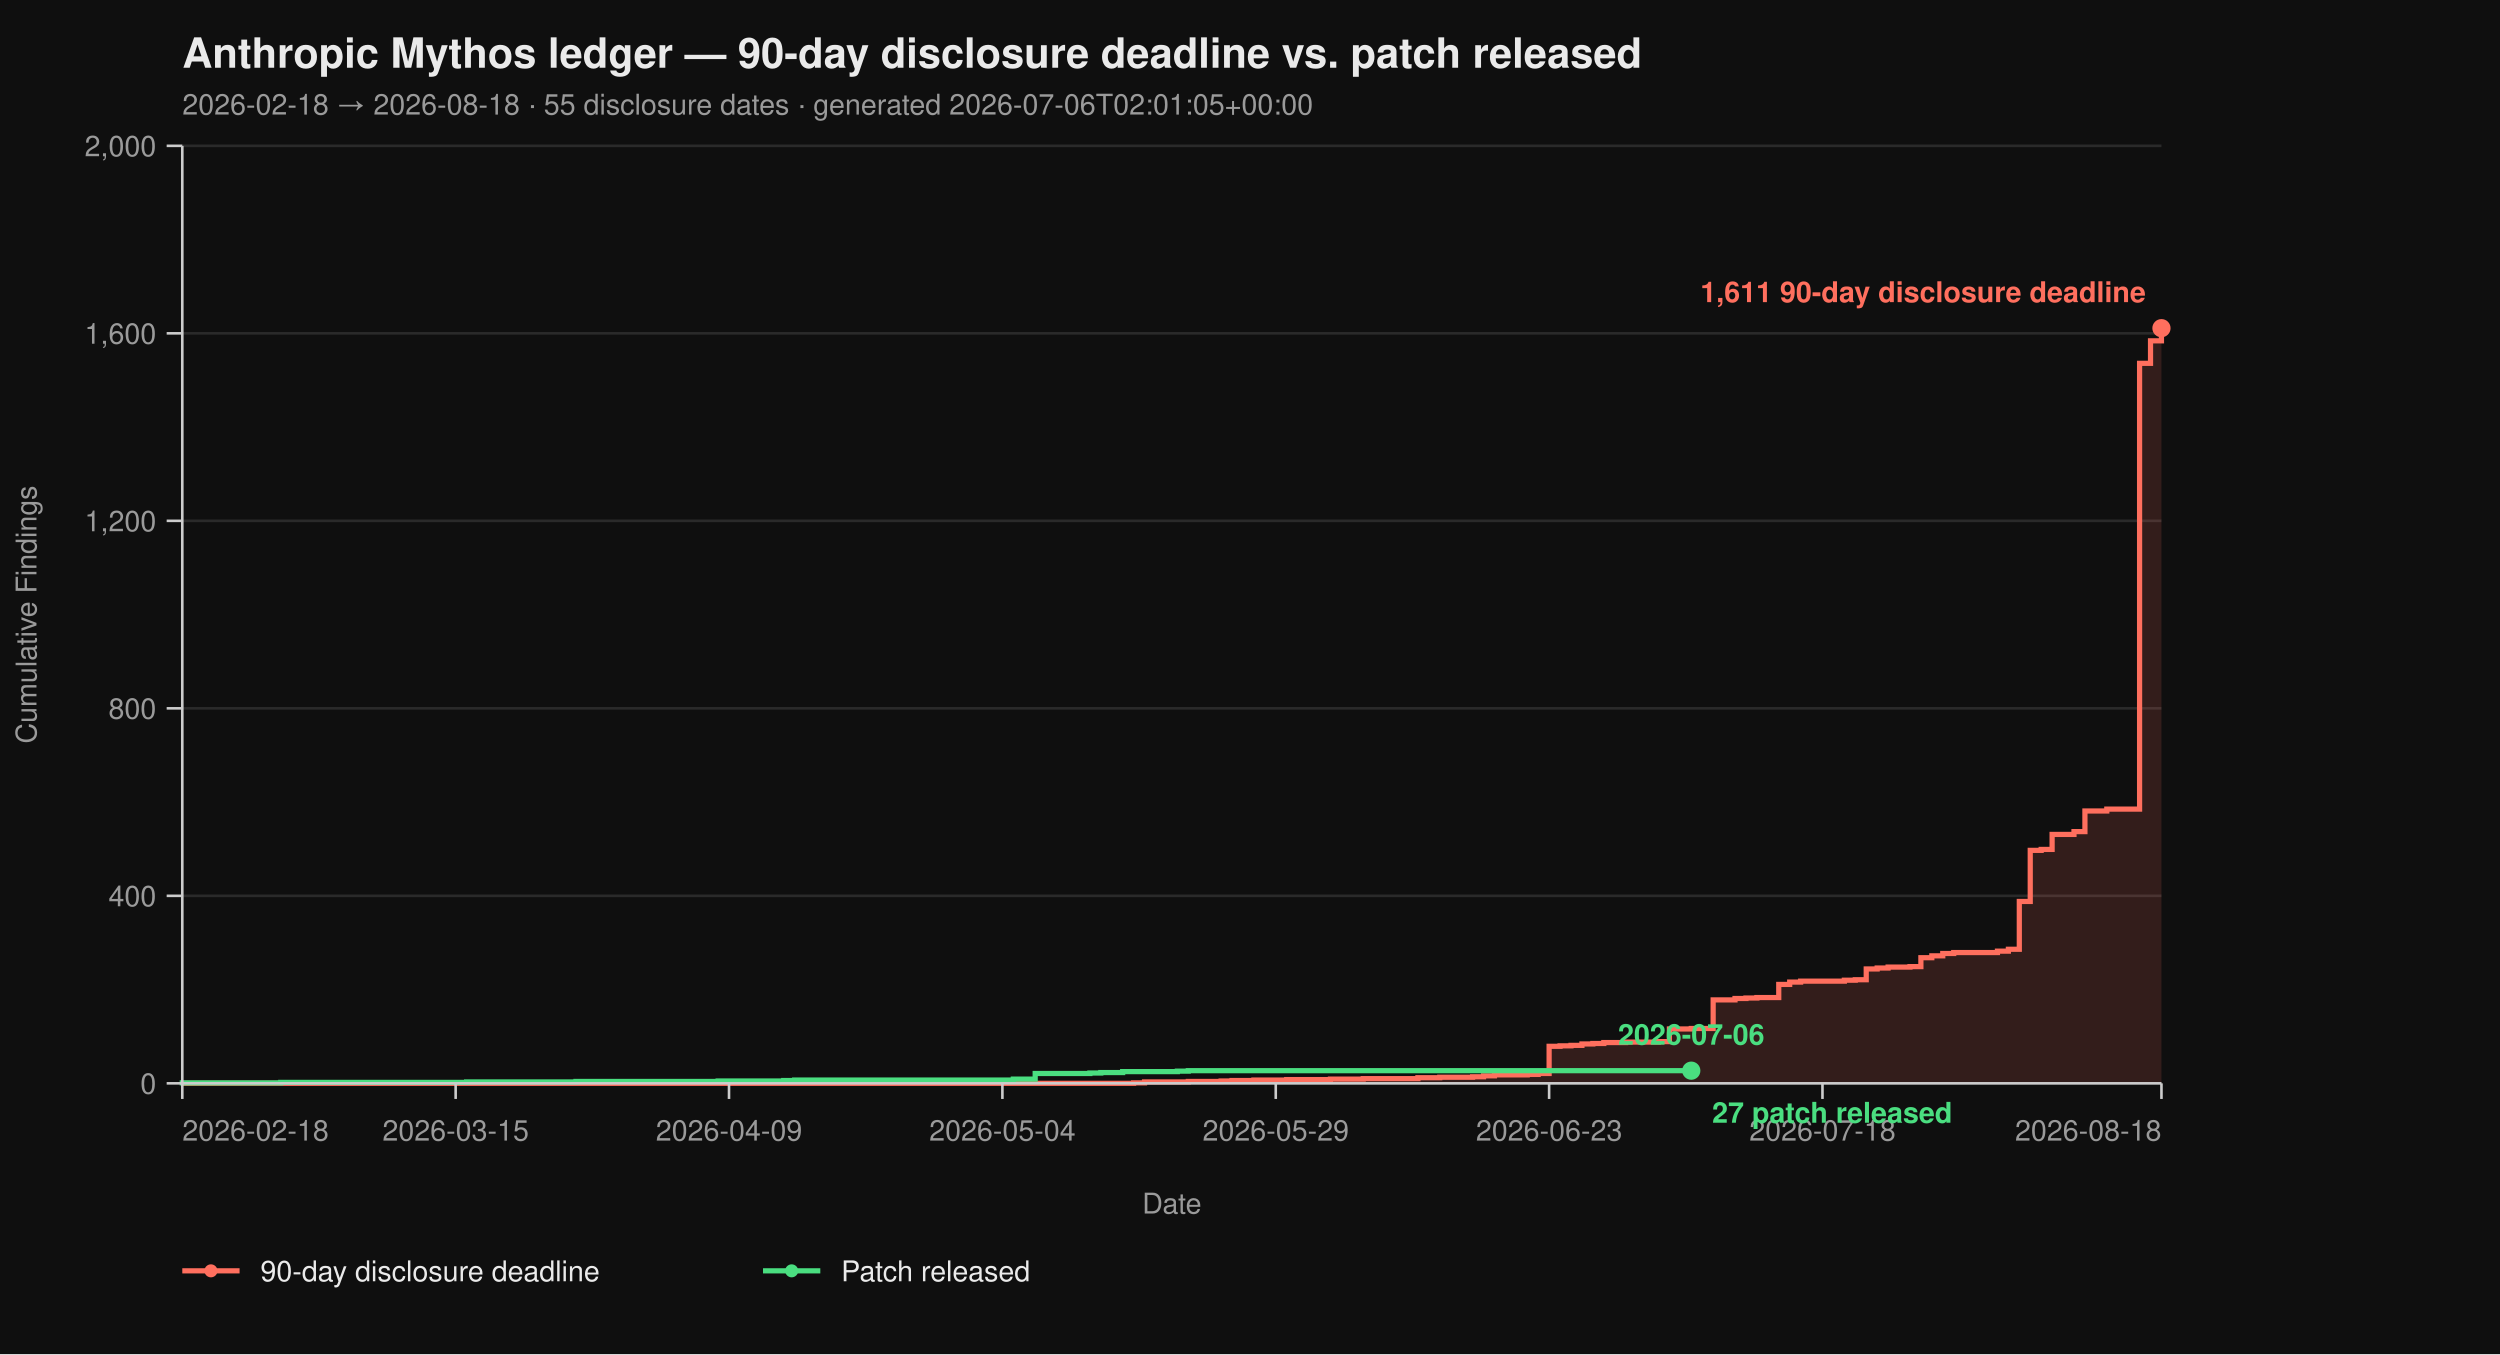
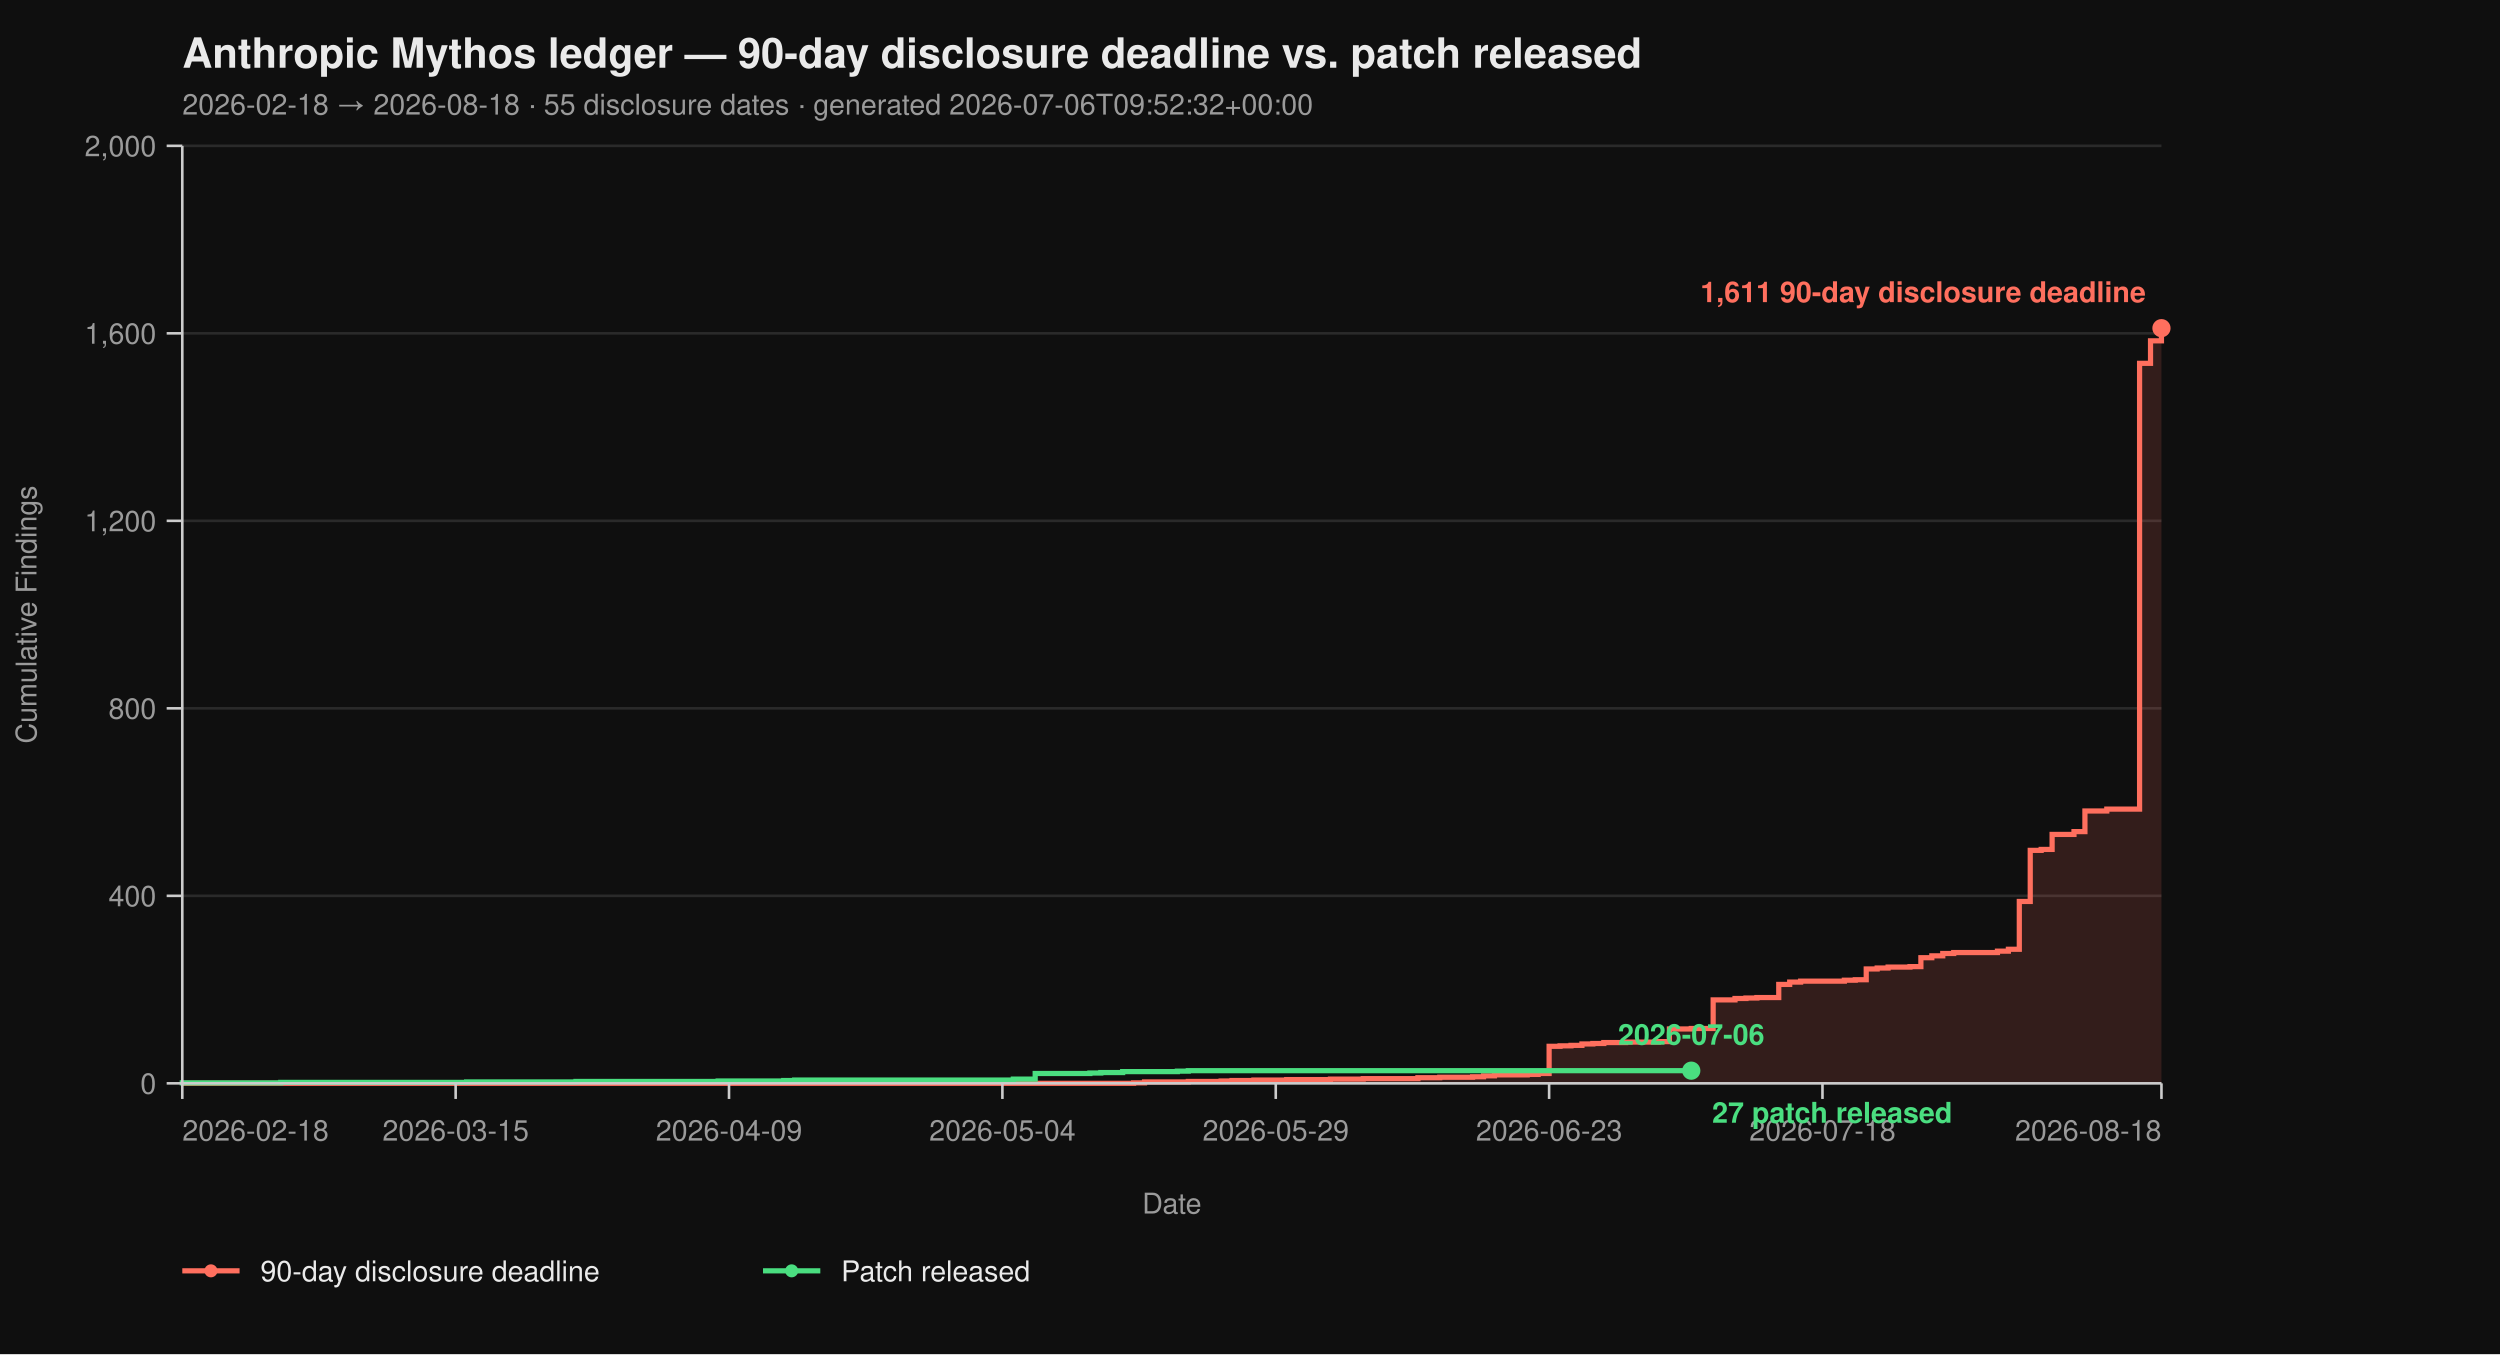
<svg xmlns="http://www.w3.org/2000/svg" viewBox="0 0 960 520" width="960" height="520" font-family="-apple-system, BlinkMacSystemFont, 'Segoe UI', Helvetica, Arial, sans-serif">
  <rect width="100%" height="100%" fill="#0f0f0f" />
  <text x="70" y="26" fill="#eaeaea" font-size="16" font-weight="700">Anthropic Mythos ledger — 90-day disclosure deadline vs. patch released</text>
-   <text x="70" y="44" fill="#9a9a9a" font-size="11">2026-02-18 → 2026-08-18  ·  55 disclosure dates  ·  generated 2026-07-06T02:01:05+00:00</text>
+   <text x="70" y="44" fill="#9a9a9a" font-size="11">2026-02-18 → 2026-08-18  ·  55 disclosure dates  ·  generated 2026-07-06T09:52:32+00:00</text>
  <line x1="70" y1="416.00" x2="830" y2="416.00" stroke="#2a2a2a" stroke-width="1" />
  <line x1="70" y1="344.00" x2="830" y2="344.00" stroke="#2a2a2a" stroke-width="1" />
  <line x1="70" y1="272.00" x2="830" y2="272.00" stroke="#2a2a2a" stroke-width="1" />
  <line x1="70" y1="200.00" x2="830" y2="200.00" stroke="#2a2a2a" stroke-width="1" />
  <line x1="70" y1="128.00" x2="830" y2="128.00" stroke="#2a2a2a" stroke-width="1" />
  <line x1="70" y1="56.00" x2="830" y2="56.00" stroke="#2a2a2a" stroke-width="1" />
  <path d="M 70.00 416.00 L 435.30 416.00 L 435.30 415.82 L 439.50 415.82 L 439.50 415.46 L 456.30 415.46 L 456.30 415.28 L 468.90 415.28 L 468.90 415.10 L 473.09 415.10 L 473.09 414.92 L 481.49 414.92 L 481.49 414.74 L 494.09 414.74 L 494.09 414.56 L 510.88 414.56 L 510.88 414.38 L 523.48 414.38 L 523.48 414.20 L 544.48 414.20 L 544.48 413.84 L 552.87 413.84 L 552.87 413.66 L 565.47 413.66 L 565.47 413.48 L 569.67 413.48 L 569.67 413.12 L 573.87 413.12 L 573.87 412.76 L 586.46 412.76 L 586.46 412.58 L 590.66 412.58 L 590.66 412.22 L 594.86 412.22 L 594.86 401.78 L 599.06 401.78 L 599.06 401.60 L 603.26 401.60 L 603.26 401.42 L 607.46 401.42 L 607.46 400.88 L 611.66 400.88 L 611.66 400.70 L 615.86 400.70 L 615.86 400.34 L 624.25 400.34 L 624.25 400.16 L 636.85 400.16 L 636.85 399.98 L 641.05 399.98 L 641.05 395.12 L 649.45 395.12 L 649.45 394.94 L 657.85 394.94 L 657.85 383.96 L 666.24 383.96 L 666.24 383.42 L 670.44 383.42 L 670.44 383.24 L 674.64 383.24 L 674.64 383.06 L 683.04 383.06 L 683.04 378.02 L 687.24 378.02 L 687.24 377.12 L 691.44 377.12 L 691.44 376.76 L 708.23 376.76 L 708.23 376.40 L 712.43 376.40 L 712.43 376.22 L 716.63 376.22 L 716.63 372.08 L 720.83 372.08 L 720.83 371.72 L 725.03 371.72 L 725.03 371.36 L 733.43 371.36 L 733.43 371.18 L 737.62 371.18 L 737.62 367.76 L 741.82 367.76 L 741.82 367.04 L 746.02 367.04 L 746.02 366.14 L 750.22 366.14 L 750.22 365.78 L 767.02 365.78 L 767.02 365.24 L 771.22 365.24 L 771.22 364.52 L 775.41 364.52 L 775.41 346.16 L 779.61 346.16 L 779.61 326.54 L 783.81 326.54 L 783.81 326.18 L 788.01 326.18 L 788.01 320.42 L 796.41 320.42 L 796.41 319.34 L 800.61 319.34 L 800.61 311.42 L 809.01 311.42 L 809.01 310.70 L 821.60 310.70 L 821.60 139.52 L 825.80 139.52 L 825.80 130.88 L 830.00 130.88 L 830.00 126.02 L 830.00 126.02 L 830.00 416.00 Z" fill="#ff6f5e26" stroke="none" />
  <path d="M 70.00 416.00 L 435.30 416.00 L 435.30 415.82 L 439.50 415.82 L 439.50 415.46 L 456.30 415.46 L 456.30 415.28 L 468.90 415.28 L 468.90 415.10 L 473.09 415.10 L 473.09 414.92 L 481.49 414.92 L 481.49 414.74 L 494.09 414.74 L 494.09 414.56 L 510.88 414.56 L 510.88 414.38 L 523.48 414.38 L 523.48 414.20 L 544.48 414.20 L 544.48 413.84 L 552.87 413.84 L 552.87 413.66 L 565.47 413.66 L 565.47 413.48 L 569.67 413.48 L 569.67 413.12 L 573.87 413.12 L 573.87 412.76 L 586.46 412.76 L 586.46 412.58 L 590.66 412.58 L 590.66 412.22 L 594.86 412.22 L 594.86 401.78 L 599.06 401.78 L 599.06 401.60 L 603.26 401.60 L 603.26 401.42 L 607.46 401.42 L 607.46 400.88 L 611.66 400.88 L 611.66 400.70 L 615.86 400.70 L 615.86 400.34 L 624.25 400.34 L 624.25 400.16 L 636.85 400.16 L 636.85 399.98 L 641.05 399.98 L 641.05 395.12 L 649.45 395.12 L 649.45 394.94 L 657.85 394.94 L 657.85 383.96 L 666.24 383.96 L 666.24 383.42 L 670.44 383.42 L 670.44 383.24 L 674.64 383.24 L 674.64 383.06 L 683.04 383.06 L 683.04 378.02 L 687.24 378.02 L 687.24 377.12 L 691.44 377.12 L 691.44 376.76 L 708.23 376.76 L 708.23 376.40 L 712.43 376.40 L 712.43 376.22 L 716.63 376.22 L 716.63 372.08 L 720.83 372.08 L 720.83 371.72 L 725.03 371.72 L 725.03 371.36 L 733.43 371.36 L 733.43 371.18 L 737.62 371.18 L 737.62 367.76 L 741.82 367.76 L 741.82 367.04 L 746.02 367.04 L 746.02 366.14 L 750.22 366.14 L 750.22 365.78 L 767.02 365.78 L 767.02 365.24 L 771.22 365.24 L 771.22 364.52 L 775.41 364.52 L 775.41 346.16 L 779.61 346.16 L 779.61 326.54 L 783.81 326.54 L 783.81 326.18 L 788.01 326.18 L 788.01 320.42 L 796.41 320.42 L 796.41 319.34 L 800.61 319.34 L 800.61 311.42 L 809.01 311.42 L 809.01 310.70 L 821.60 310.70 L 821.60 139.52 L 825.80 139.52 L 825.80 130.88 L 830.00 130.88 L 830.00 126.02 L 830.00 126.02" fill="none" stroke="#ff6f5e" stroke-width="2" stroke-linejoin="miter" stroke-linecap="butt" />
  <path d="M 70.00 416.00 L 70.00 416.00 L 70.00 415.82 L 107.79 415.82 L 107.79 415.64 L 179.17 415.64 L 179.17 415.46 L 221.16 415.46 L 221.16 415.28 L 275.75 415.28 L 275.75 415.10 L 300.94 415.10 L 300.94 414.92 L 305.14 414.92 L 305.14 414.74 L 389.12 414.74 L 389.12 414.38 L 397.51 414.38 L 397.51 412.22 L 418.51 412.22 L 418.51 412.04 L 422.71 412.04 L 422.71 411.86 L 431.10 411.86 L 431.10 411.50 L 452.10 411.50 L 452.10 411.32 L 456.30 411.32 L 456.30 411.14 L 649.45 411.14" fill="none" stroke="#4ade80" stroke-width="2" stroke-linejoin="miter" stroke-linecap="butt" />
  <line x1="70" y1="56" x2="70" y2="416" stroke="#cccccc" stroke-width="1" />
  <line x1="70" y1="416" x2="830" y2="416" stroke="#cccccc" stroke-width="1" />
  <line x1="64" y1="416.00" x2="70" y2="416.00" stroke="#cccccc" stroke-width="1" />
  <line x1="64" y1="344.00" x2="70" y2="344.00" stroke="#cccccc" stroke-width="1" />
  <line x1="64" y1="272.00" x2="70" y2="272.00" stroke="#cccccc" stroke-width="1" />
  <line x1="64" y1="200.00" x2="70" y2="200.00" stroke="#cccccc" stroke-width="1" />
  <line x1="64" y1="128.00" x2="70" y2="128.00" stroke="#cccccc" stroke-width="1" />
  <line x1="64" y1="56.00" x2="70" y2="56.00" stroke="#cccccc" stroke-width="1" />
  <text x="60" y="420.00" text-anchor="end" fill="#9a9a9a" font-size="11">0</text>
  <text x="60" y="348.00" text-anchor="end" fill="#9a9a9a" font-size="11">400</text>
  <text x="60" y="276.00" text-anchor="end" fill="#9a9a9a" font-size="11">800</text>
  <text x="60" y="204.00" text-anchor="end" fill="#9a9a9a" font-size="11">1,200</text>
  <text x="60" y="132.00" text-anchor="end" fill="#9a9a9a" font-size="11">1,600</text>
  <text x="60" y="60.00" text-anchor="end" fill="#9a9a9a" font-size="11">2,000</text>
  <text x="14" y="236.00" fill="#9a9a9a" font-size="11" transform="rotate(-90 14 236.00)" text-anchor="middle">Cumulative Findings</text>
  <line x1="70.00" y1="416" x2="70.00" y2="422" stroke="#cccccc" stroke-width="1" />
  <line x1="174.97" y1="416" x2="174.97" y2="422" stroke="#cccccc" stroke-width="1" />
  <line x1="279.94" y1="416" x2="279.94" y2="422" stroke="#cccccc" stroke-width="1" />
  <line x1="384.92" y1="416" x2="384.92" y2="422" stroke="#cccccc" stroke-width="1" />
  <line x1="489.89" y1="416" x2="489.89" y2="422" stroke="#cccccc" stroke-width="1" />
  <line x1="594.86" y1="416" x2="594.86" y2="422" stroke="#cccccc" stroke-width="1" />
  <line x1="699.83" y1="416" x2="699.83" y2="422" stroke="#cccccc" stroke-width="1" />
  <line x1="830.00" y1="416" x2="830.00" y2="422" stroke="#cccccc" stroke-width="1" />
  <text x="70.00" y="438" text-anchor="start" fill="#9a9a9a" font-size="11">2026-02-18</text>
  <text x="174.97" y="438" text-anchor="middle" fill="#9a9a9a" font-size="11">2026-03-15</text>
  <text x="279.94" y="438" text-anchor="middle" fill="#9a9a9a" font-size="11">2026-04-09</text>
  <text x="384.92" y="438" text-anchor="middle" fill="#9a9a9a" font-size="11">2026-05-04</text>
  <text x="489.89" y="438" text-anchor="middle" fill="#9a9a9a" font-size="11">2026-05-29</text>
  <text x="594.86" y="438" text-anchor="middle" fill="#9a9a9a" font-size="11">2026-06-23</text>
  <text x="699.83" y="438" text-anchor="middle" fill="#9a9a9a" font-size="11">2026-07-18</text>
  <text x="830.00" y="438" text-anchor="end" fill="#9a9a9a" font-size="11">2026-08-18</text>
  <text x="450.00" y="466" fill="#9a9a9a" font-size="11" text-anchor="middle">Date</text>
  <circle cx="830.00" cy="126.02" r="3.5" fill="#ff6f5e" />
  <text x="824.00" y="116.02" text-anchor="end" fill="#ff6f5e" font-size="11" font-weight="600">1,611 90-day disclosure deadline</text>
  <circle cx="649.45" cy="411.14" r="3.5" fill="#4ade80" />
  <text x="657.45" y="431.14" text-anchor="start" fill="#4ade80" font-size="11" font-weight="600">27 patch released</text>
  <text x="649.45" y="401.14" text-anchor="middle" fill="#4ade80" font-size="11" font-weight="600">2026-07-06</text>
  <line x1="70" y1="488" x2="92" y2="488" stroke="#ff6f5e" stroke-width="2" />
  <circle cx="81" cy="488" r="2.5" fill="#ff6f5e" />
  <text x="100" y="492" fill="#eaeaea" font-size="11">90-day disclosure deadline</text>
  <line x1="293.0" y1="488" x2="315.0" y2="488" stroke="#4ade80" stroke-width="2" />
  <circle cx="304.0" cy="488" r="2.5" fill="#4ade80" />
  <text x="323.0" y="492" fill="#eaeaea" font-size="11">Patch released</text>
</svg>
